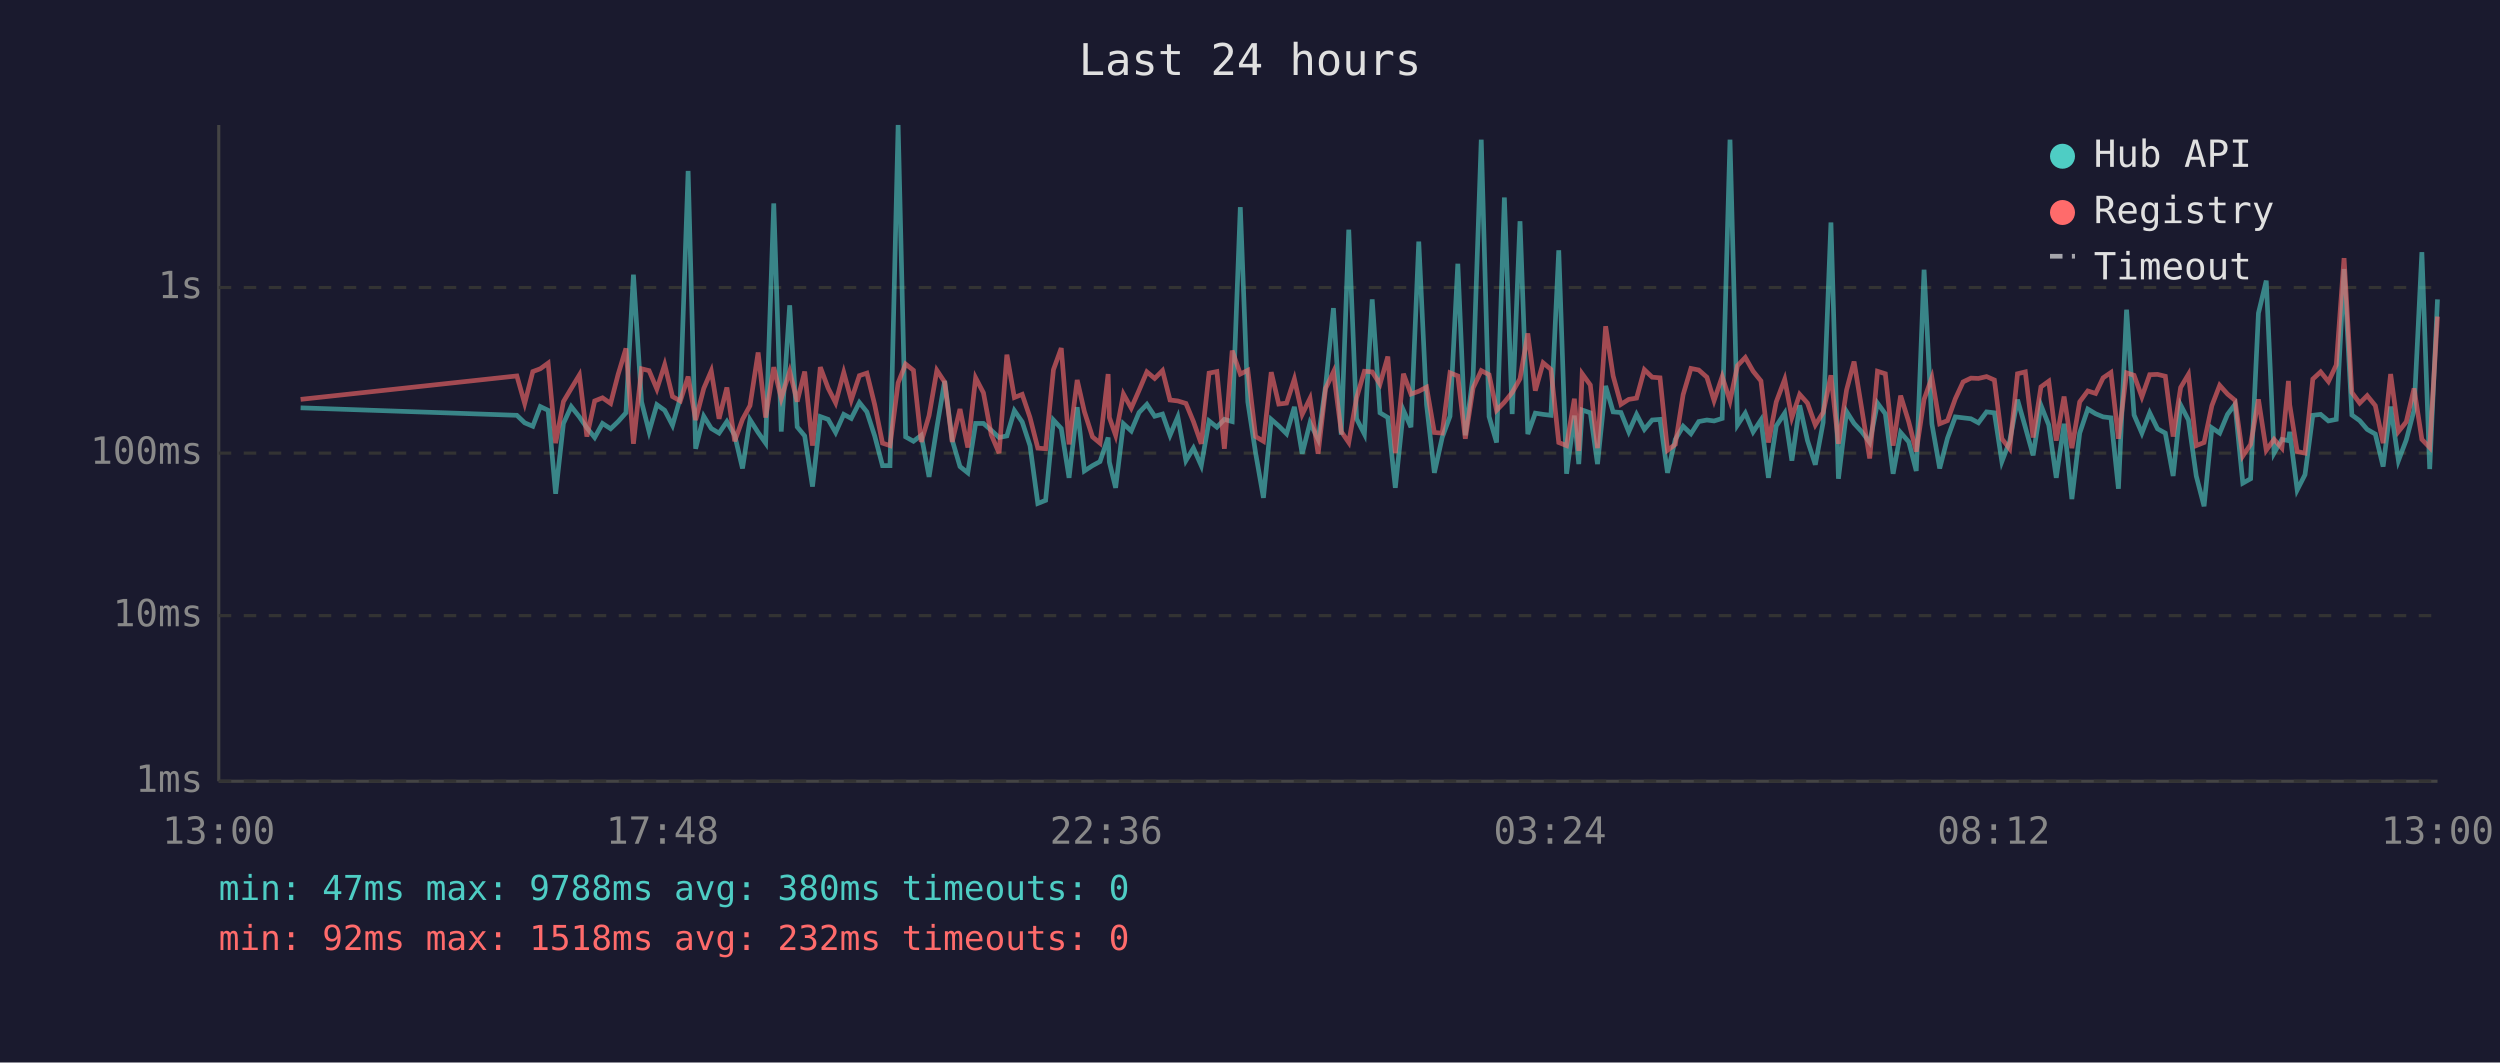
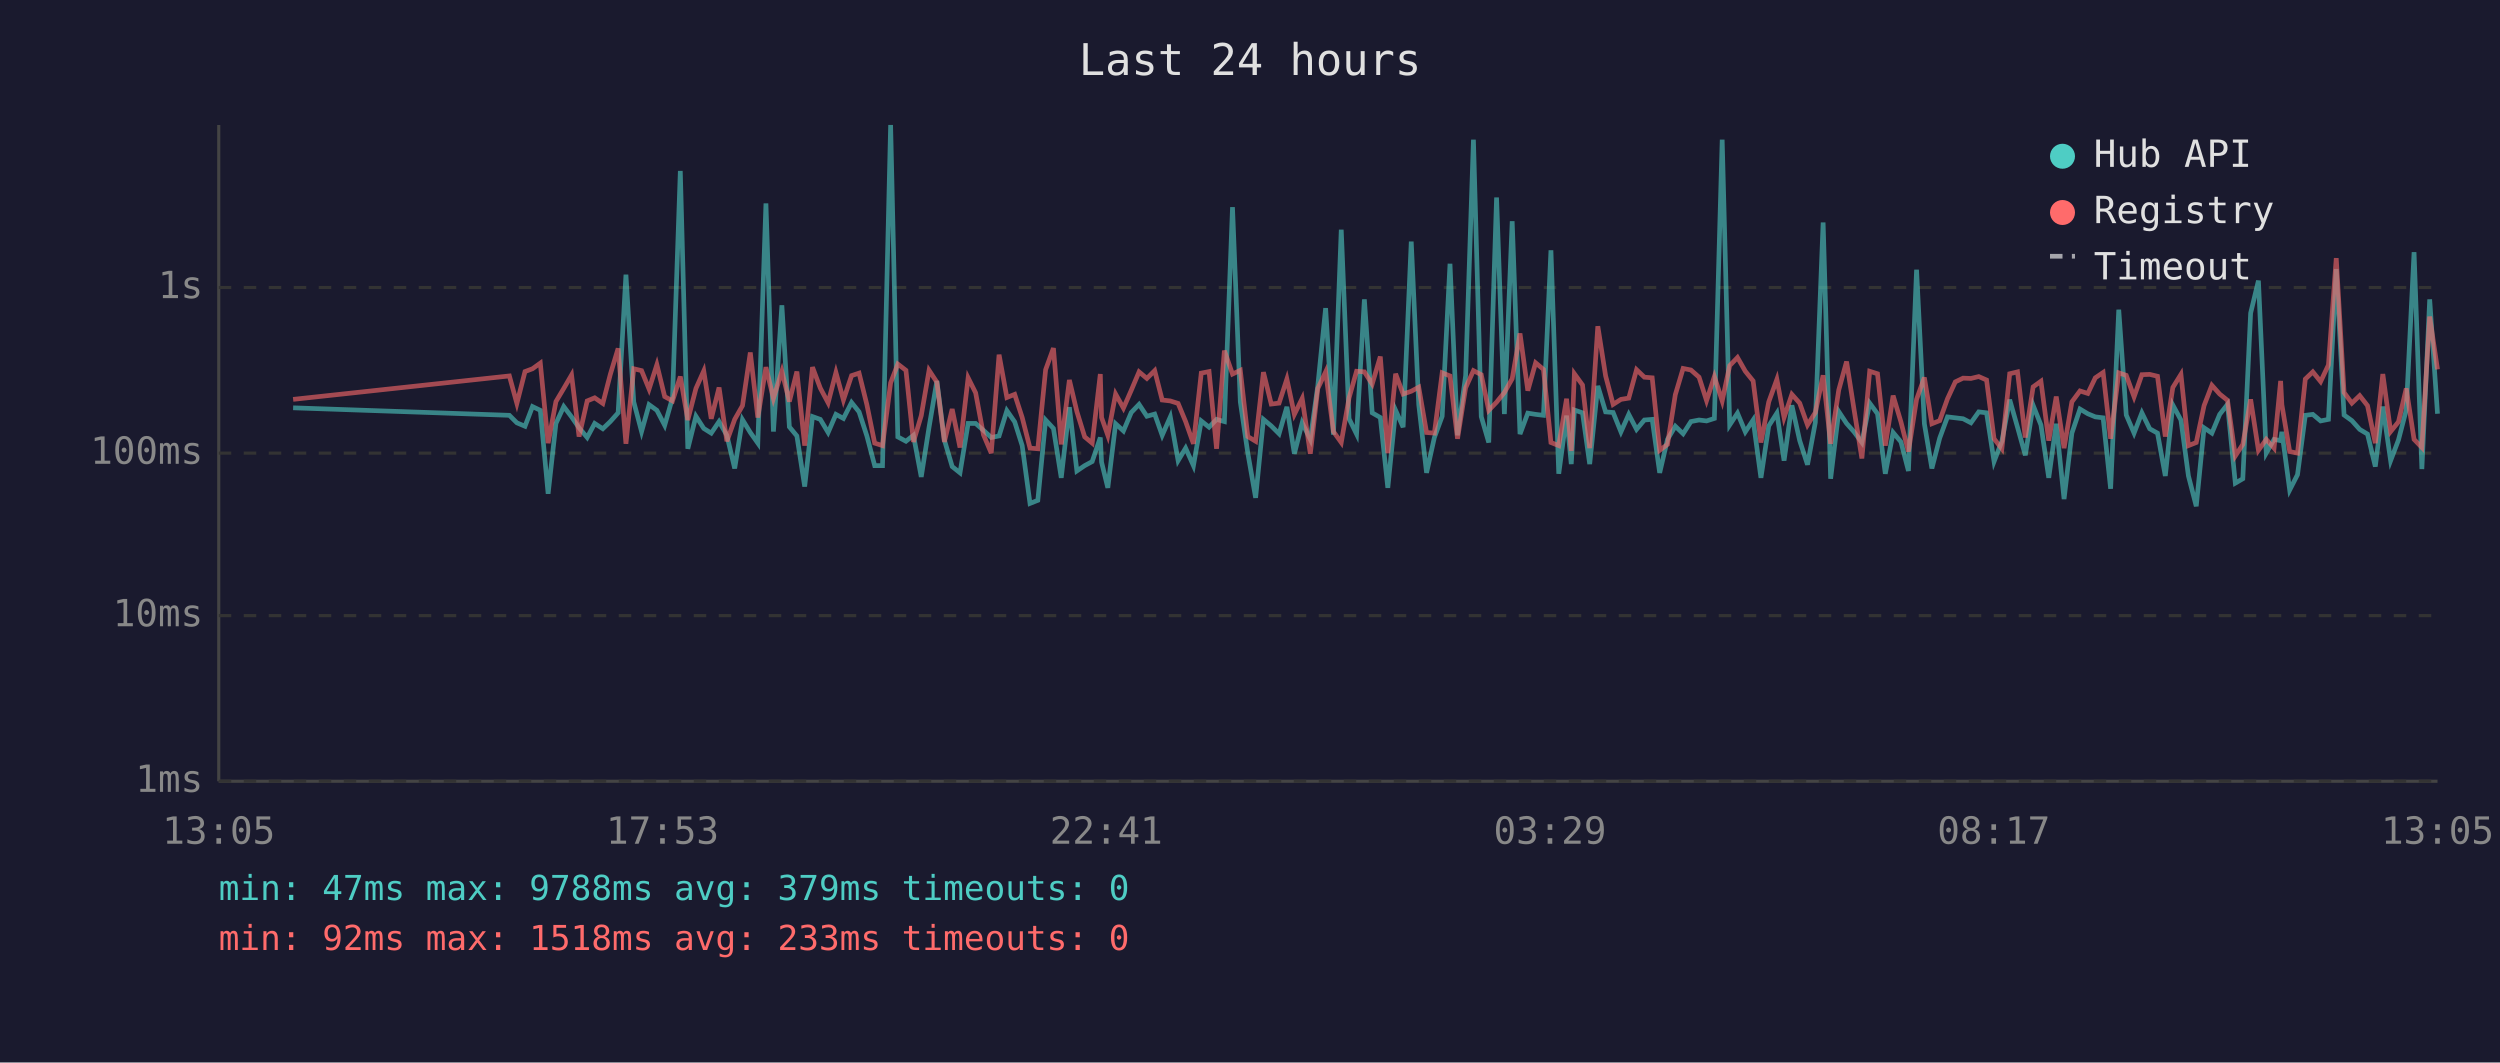
<svg xmlns="http://www.w3.org/2000/svg" viewBox="0 0 800 340" font-family="monospace" font-size="12">
  <rect width="800" height="340" fill="#1a1a2e" />
  <text x="400" y="24" fill="#e0e0e0" font-size="14" text-anchor="middle">Last 24 hours</text>
  <line x1="70" y1="40" x2="70" y2="250" stroke="#444" stroke-width="1" />
  <line x1="70" y1="250" x2="780" y2="250" stroke="#444" stroke-width="1" />
  <line x1="70" y1="250" x2="780" y2="250" stroke="#333" stroke-width="1" stroke-dasharray="4" />
  <text x="65" y="250" fill="#888" text-anchor="end" dominant-baseline="middle">1ms</text>
  <line x1="70" y1="197" x2="780" y2="197" stroke="#333" stroke-width="1" stroke-dasharray="4" />
  <text x="65" y="197" fill="#888" text-anchor="end" dominant-baseline="middle">10ms</text>
  <line x1="70" y1="145" x2="780" y2="145" stroke="#333" stroke-width="1" stroke-dasharray="4" />
  <text x="65" y="145" fill="#888" text-anchor="end" dominant-baseline="middle">100ms</text>
  <line x1="70" y1="92" x2="780" y2="92" stroke="#333" stroke-width="1" stroke-dasharray="4" />
  <text x="65" y="92" fill="#888" text-anchor="end" dominant-baseline="middle">1s</text>
-   <text x="70" y="270" fill="#888" text-anchor="middle">13:00</text>
-   <text x="212" y="270" fill="#888" text-anchor="middle">17:48</text>
-   <text x="354" y="270" fill="#888" text-anchor="middle">22:36</text>
-   <text x="496" y="270" fill="#888" text-anchor="middle">03:24</text>
-   <text x="638" y="270" fill="#888" text-anchor="middle">08:12</text>
-   <text x="780" y="270" fill="#888" text-anchor="middle">13:00</text>
-   <polyline points="96.2,130.5 165.4,132.9 167.9,135.3 170.5,136.4 172.9,130.1 175.4,131.3 177.8,158.0 180.3,135.5 182.8,130.1 185.4,133.4 187.8,136.9 190.3,140.0 192.8,135.5 195.4,137.2 197.8,134.9 200.3,132.1 202.7,87.9 205.3,128.6 207.7,138.1 210.2,129.5 212.7,131.3 215.2,136.1 217.7,127.3 220.2,54.7 222.6,143.6 225.2,133.2 227.6,137.1 230.1,138.6 232.6,134.9 235.1,139.3 237.6,149.9 240.0,134.3 242.6,138.4 245.0,141.8 247.6,65.1 250.0,138.1 252.7,97.7 255.1,136.6 257.5,139.5 260.0,155.7 262.5,133.3 265.0,134.2 267.4,138.4 270.0,132.6 272.4,133.9 275.0,128.8 277.4,131.8 279.9,139.5 282.4,149.0 284.8,149.0 287.4,40.0 289.8,139.8 292.3,141.2 294.8,139.3 297.3,152.6 299.8,136.7 302.3,121.9 304.7,140.8 307.2,149.3 309.7,151.3 312.2,135.5 314.7,135.5 317.2,137.7 319.7,140.0 322.2,139.5 324.6,131.4 327.1,135.0 329.6,142.6 332.1,161.1 334.6,160.1 337.1,134.4 339.6,137.1 342.1,152.9 344.7,130.3 347.0,150.7 349.6,149.0 352.0,147.7 354.6,140.0 355.0,147.9 357.0,156.1 359.5,135.6 362.0,137.9 364.5,132.0 367.0,129.4 369.5,133.2 372.0,132.5 374.4,139.3 376.9,133.4 379.5,147.4 381.9,143.4 384.4,149.0 386.9,134.7 389.4,136.7 391.8,134.2 394.3,134.9 396.9,66.3 399.3,128.6 401.8,145.0 404.3,159.3 406.8,134.2 409.2,136.3 411.7,138.8 414.2,130.2 416.7,145.2 419.2,135.3 421.8,140.6 424.2,123.4 426.7,98.6 429.2,139.1 431.6,73.5 434.1,134.0 436.6,138.9 439.1,95.8 441.6,132.1 444.1,133.6 446.5,156.1 449.1,131.3 451.5,136.7 454.0,77.3 456.5,129.5 459.0,151.3 461.5,140.0 464.0,133.2 466.5,84.4 468.9,139.3 471.4,120.2 474.0,44.7 476.5,133.3 478.9,141.6 481.4,63.2 483.9,132.5 486.4,70.8 488.9,138.9 491.3,132.2 493.8,132.6 496.3,132.9 498.8,80.1 501.3,151.6 503.8,133.0 505.2,148.5 506.3,131.2 508.9,132.1 511.2,148.5 513.8,123.5 516.2,131.8 518.7,132.0 521.2,138.2 523.7,132.6 526.2,137.4 528.7,134.4 531.2,134.2 533.6,151.3 536.1,140.6 538.6,136.4 541.1,138.8 543.6,134.9 546.2,134.4 548.5,134.7 551.1,133.9 553.6,44.7 556.0,136.0 558.5,132.2 561.0,138.2 563.5,134.4 565.9,152.9 568.4,136.3 571.1,132.2 573.4,147.4 575.9,129.7 578.4,141.0 580.9,148.7 583.4,135.2 585.9,71.2 588.3,153.2 590.9,131.7 593.3,135.5 595.8,138.2 598.3,141.6 600.8,129.0 603.3,132.4 605.8,151.6 608.2,138.4 610.8,141.4 613.2,150.7 615.7,86.3 618.2,135.6 620.7,149.9 623.2,140.2 625.7,133.4 628.2,133.7 630.7,134.0 633.1,135.3 635.7,131.8 638.2,132.1 640.6,147.7 643.1,141.2 645.6,127.9 648.1,136.7 650.6,145.7 653.1,129.7 655.6,136.0 658.0,152.9 660.5,135.6 663.0,159.7 665.5,138.6 668.1,130.9 670.6,132.4 673.0,133.4 675.5,133.7 677.9,156.4 680.5,99.1 682.9,132.8 685.4,138.6 687.9,132.1 690.4,137.2 692.9,138.6 695.4,152.3 697.8,129.6 700.3,134.4 702.8,152.3 705.3,162.0 707.8,136.9 710.3,138.6 712.8,132.6 715.2,129.4 717.7,154.6 720.2,153.2 722.7,100.2 725.2,89.8 727.7,145.0 730.2,140.6 732.3,141.0 732.7,138.2 735.1,156.8 737.6,151.9 740.1,132.9 742.6,132.6 745.1,134.7 747.6,134.2 750.1,86.1 752.6,132.8 755.1,134.6 757.5,137.4 760.1,138.9 762.6,149.3 765.0,130.1 767.5,147.4 770.0,140.8 772.5,131.2 775.0,80.7 777.5,150.1 780.0,95.8" fill="none" stroke="#4ecdc4" stroke-width="1.5" opacity="0.6" />
-   <polyline points="96.2,127.8 165.4,120.3 167.9,129.1 170.5,118.9 172.9,118.0 175.4,116.2 177.8,141.8 180.3,128.5 182.8,124.3 185.4,120.0 187.8,139.7 190.3,128.3 192.8,127.3 195.4,129.1 197.8,119.8 200.3,111.5 202.7,142.0 205.3,118.0 207.7,118.6 210.2,124.5 212.7,116.7 215.2,126.9 217.7,128.3 220.2,120.5 222.6,134.4 225.2,124.3 227.6,118.7 230.1,134.0 232.6,124.0 235.1,141.2 237.6,134.2 240.0,129.8 242.6,112.8 245.0,133.6 247.6,117.5 250.0,127.5 252.7,118.8 255.1,128.5 257.5,118.9 260.0,142.6 262.5,117.5 265.0,124.2 267.4,128.9 270.0,119.2 272.4,128.0 275.0,120.2 277.4,119.4 279.9,129.5 282.4,141.8 284.8,142.6 287.4,122.5 289.8,116.5 292.3,118.5 294.8,141.4 297.3,133.0 299.8,118.5 302.3,122.3 304.7,141.4 307.2,130.9 309.7,143.2 312.2,120.9 314.7,125.7 317.2,139.1 319.7,145.0 322.2,113.5 324.6,127.2 327.1,126.2 329.6,133.6 332.1,143.4 334.6,143.6 337.1,118.3 339.6,111.4 342.1,142.2 344.7,121.6 347.0,131.7 349.6,139.8 352.0,141.8 354.6,119.7 355.0,133.6 357.0,139.3 359.5,126.1 362.0,130.6 364.5,124.9 367.0,119.0 369.5,121.1 372.0,118.6 374.4,128.0 376.9,128.3 379.5,129.1 381.9,134.9 384.4,142.0 386.9,119.4 389.4,118.9 391.8,143.6 394.3,112.2 396.9,119.7 399.3,118.5 401.8,139.7 404.3,141.2 406.8,119.1 409.2,129.3 411.7,129.0 414.2,121.3 416.7,132.6 419.2,127.5 421.8,145.2 424.2,124.3 426.7,119.0 429.2,138.1 431.6,141.6 434.1,127.3 436.6,118.8 439.1,119.0 441.6,122.9 444.1,114.1 446.5,145.0 449.1,119.6 451.5,126.1 454.0,125.2 456.5,123.9 459.0,138.4 461.5,138.6 464.0,119.3 466.5,120.3 468.9,140.4 471.4,124.1 474.0,118.6 476.5,119.9 478.9,131.3 481.4,128.7 483.9,125.6 486.4,121.2 488.9,106.7 491.3,125.0 493.8,116.1 496.3,118.2 498.8,141.6 501.3,142.6 503.8,127.6 505.2,144.3 506.3,119.6 508.9,123.2 511.2,143.4 513.8,104.4 516.2,120.3 518.7,129.4 521.2,127.8 523.7,127.4 526.2,118.3 528.7,120.7 531.2,120.9 533.6,144.1 536.1,142.2 538.6,126.3 541.1,117.9 543.6,118.4 546.2,120.7 548.5,128.2 551.1,120.5 553.6,128.3 556.0,117.0 558.5,114.4 561.0,118.8 563.5,121.9 565.9,141.6 568.4,128.6 571.1,121.4 573.4,133.6 575.9,126.2 578.4,129.0 580.9,136.0 583.4,132.0 585.9,120.1 588.3,142.0 590.9,124.8 593.3,115.7 595.8,131.1 598.3,146.7 600.8,118.8 603.3,119.6 605.8,142.6 608.2,126.6 610.8,135.0 613.2,144.5 615.7,127.8 618.2,120.8 620.7,135.6 623.2,134.6 625.7,127.6 628.2,122.2 630.7,121.0 633.1,121.1 635.7,120.5 638.2,121.6 640.6,140.4 643.1,143.6 645.6,119.6 648.1,119.0 650.6,140.0 653.1,123.8 655.6,122.0 658.0,141.0 660.5,126.9 663.0,143.4 665.5,128.6 668.1,125.1 670.6,125.9 673.0,120.9 675.5,119.2 677.9,140.4 680.5,119.3 682.9,120.1 685.4,127.0 687.9,119.9 690.4,119.8 692.9,120.4 695.4,139.7 697.8,124.0 700.3,119.8 702.8,142.6 705.3,141.6 707.8,129.8 710.3,123.3 712.8,126.1 715.2,128.1 717.7,145.9 720.2,142.2 722.7,127.8 725.2,144.1 727.7,140.6 730.2,143.4 732.3,121.9 732.7,129.5 735.1,144.5 737.6,145.0 740.1,121.3 742.6,119.0 745.1,122.1 747.6,116.8 750.1,82.6 752.6,125.6 755.1,129.0 757.5,126.6 760.1,129.8 762.6,141.8 765.0,119.7 767.5,138.1 770.0,135.0 772.5,124.3 775.0,140.6 777.5,143.2 780.0,101.3" fill="none" stroke="#ff6b6b" stroke-width="1.5" opacity="0.6" />
+   <text x="70" y="270" fill="#888" text-anchor="middle">13:05</text>
+   <text x="212" y="270" fill="#888" text-anchor="middle">17:53</text>
+   <text x="354" y="270" fill="#888" text-anchor="middle">22:41</text>
+   <text x="496" y="270" fill="#888" text-anchor="middle">03:29</text>
+   <text x="638" y="270" fill="#888" text-anchor="middle">08:17</text>
+   <text x="780" y="270" fill="#888" text-anchor="middle">13:05</text>
+   <polyline points="93.8,130.5 163.0,132.9 165.4,135.3 168.0,136.4 170.4,130.1 172.9,131.3 175.4,158.0 177.9,135.5 180.4,130.1 182.9,133.4 185.3,136.9 187.9,140.0 190.3,135.5 192.9,137.2 195.3,134.9 197.8,132.1 200.3,87.9 202.8,128.6 205.3,138.1 207.7,129.5 210.2,131.3 212.7,136.1 215.2,127.3 217.7,54.7 220.1,143.6 222.7,133.2 225.2,137.1 227.6,138.6 230.1,134.9 232.6,139.3 235.1,149.9 237.6,134.3 240.1,138.4 242.5,141.8 245.1,65.1 247.5,138.1 250.2,97.7 252.6,136.6 255.0,139.5 257.5,155.7 260.0,133.3 262.5,134.2 265.0,138.4 267.5,132.6 269.9,133.9 272.5,128.8 274.9,131.8 277.4,139.5 279.9,149.0 282.4,149.0 285.0,40.0 287.3,139.8 289.9,141.2 292.3,139.3 294.8,152.6 297.3,136.7 299.8,121.9 302.2,140.8 304.7,149.3 307.2,151.3 309.8,135.5 312.2,135.5 314.7,137.7 317.2,140.0 319.7,139.5 322.2,131.4 324.7,135.0 327.1,142.6 329.6,161.1 332.1,160.1 334.6,134.4 337.1,137.1 339.6,152.9 342.2,130.3 344.6,150.7 347.1,149.0 349.5,147.7 352.1,140.0 352.5,147.9 354.5,156.1 357.0,135.6 359.5,137.9 362.0,132.0 364.5,129.4 367.0,133.2 369.5,132.5 371.9,139.3 374.5,133.4 377.0,147.4 379.4,143.4 381.9,149.0 384.4,134.7 386.9,136.7 389.3,134.2 391.8,134.9 394.4,66.3 396.9,128.6 399.3,145.0 401.8,159.3 404.3,134.2 406.8,136.3 409.3,138.8 411.8,130.2 414.2,145.2 416.7,135.3 419.3,140.6 421.7,123.4 424.2,98.6 426.7,139.1 429.2,73.5 431.7,134.0 434.1,138.9 436.6,95.8 439.1,132.1 441.7,133.6 444.1,156.1 446.6,131.3 449.0,136.7 451.6,77.3 454.0,129.5 456.5,151.3 459.0,140.0 461.5,133.2 464.0,84.4 466.4,139.3 469.0,120.2 471.5,44.7 474.0,133.3 476.4,141.6 478.9,63.2 481.4,132.5 483.9,70.8 486.4,138.9 488.9,132.2 491.4,132.6 493.9,132.9 496.3,80.1 498.8,151.6 501.3,133.0 502.8,148.5 503.8,131.2 506.4,132.1 508.7,148.5 511.3,123.5 513.8,131.8 516.2,132.0 518.7,138.2 521.2,132.6 523.7,137.4 526.2,134.4 528.7,134.2 531.1,151.3 533.6,140.6 536.1,136.4 538.6,138.8 541.1,134.9 543.7,134.4 546.1,134.7 548.6,133.9 551.1,44.7 553.5,136.0 556.0,132.2 558.5,138.2 561.0,134.4 563.5,152.9 566.0,136.3 568.6,132.2 570.9,147.4 573.4,129.7 575.9,141.0 578.4,148.7 580.9,135.2 583.4,71.2 585.8,153.2 588.4,131.7 590.9,135.5 593.3,138.2 595.8,141.6 598.3,129.0 600.8,132.4 603.3,151.6 605.8,138.4 608.3,141.4 610.7,150.7 613.3,86.3 615.8,135.6 618.2,149.9 620.7,140.2 623.2,133.4 625.7,133.7 628.2,134.0 630.7,135.3 633.2,131.8 635.7,132.1 638.1,147.7 640.6,141.2 643.1,127.9 645.6,136.7 648.1,145.7 650.6,129.7 653.1,136.0 655.6,152.9 658.0,135.6 660.5,159.7 663.0,138.6 665.6,130.9 668.1,132.4 670.5,133.4 673.0,133.7 675.4,156.4 678.0,99.1 680.4,132.8 682.9,138.6 685.4,132.1 687.9,137.2 690.4,138.6 692.9,152.3 695.3,129.6 697.9,134.4 700.3,152.3 702.8,162.0 705.3,136.9 707.8,138.6 710.3,132.6 712.8,129.4 715.3,154.6 717.7,153.2 720.2,100.2 722.7,89.8 725.2,145.0 727.7,140.6 729.8,141.0 730.2,138.2 732.7,156.8 735.2,151.9 737.7,132.9 740.1,132.6 742.6,134.7 745.1,134.2 747.6,86.1 750.1,132.8 752.6,134.6 755.1,137.4 757.6,138.9 760.1,149.3 762.5,130.1 765.0,147.4 767.5,140.8 770.0,131.2 772.5,80.7 775.0,150.1 777.5,95.8 780.0,132.4" fill="none" stroke="#4ecdc4" stroke-width="1.5" opacity="0.6" />
+   <polyline points="93.8,127.8 163.0,120.3 165.4,129.1 168.0,118.9 170.4,118.0 172.9,116.2 175.4,141.8 177.9,128.5 180.4,124.3 182.9,120.0 185.3,139.7 187.9,128.3 190.3,127.3 192.9,129.1 195.3,119.8 197.8,111.5 200.3,142.0 202.8,118.0 205.3,118.6 207.7,124.5 210.2,116.7 212.7,126.9 215.2,128.3 217.7,120.5 220.1,134.4 222.7,124.3 225.2,118.7 227.6,134.0 230.1,124.0 232.6,141.2 235.1,134.2 237.6,129.8 240.1,112.8 242.5,133.6 245.1,117.5 247.5,127.5 250.2,118.8 252.6,128.5 255.0,118.9 257.5,142.6 260.0,117.5 262.5,124.2 265.0,128.9 267.5,119.2 269.9,128.0 272.5,120.2 274.9,119.4 277.4,129.5 279.9,141.8 282.4,142.6 285.0,122.5 287.3,116.5 289.9,118.5 292.3,141.4 294.8,133.0 297.3,118.5 299.8,122.3 302.2,141.4 304.7,130.9 307.2,143.2 309.8,120.9 312.2,125.7 314.7,139.1 317.2,145.0 319.7,113.5 322.2,127.2 324.7,126.2 327.1,133.6 329.6,143.4 332.1,143.6 334.6,118.3 337.1,111.4 339.6,142.2 342.2,121.6 344.6,131.7 347.1,139.8 349.5,141.8 352.1,119.7 352.5,133.6 354.5,139.3 357.0,126.1 359.5,130.6 362.0,124.9 364.5,119.0 367.0,121.1 369.5,118.6 371.9,128.0 374.5,128.3 377.0,129.1 379.4,134.9 381.9,142.0 384.4,119.4 386.9,118.9 389.3,143.6 391.8,112.2 394.4,119.7 396.9,118.5 399.3,139.7 401.8,141.2 404.3,119.1 406.8,129.3 409.3,129.0 411.8,121.3 414.2,132.6 416.7,127.5 419.3,145.2 421.7,124.3 424.2,119.0 426.7,138.1 429.2,141.6 431.7,127.3 434.1,118.8 436.6,119.0 439.1,122.9 441.7,114.1 444.1,145.0 446.6,119.6 449.0,126.1 451.6,125.2 454.0,123.9 456.5,138.4 459.0,138.6 461.5,119.3 464.0,120.3 466.4,140.4 469.0,124.1 471.5,118.6 474.0,119.9 476.4,131.3 478.9,128.7 481.4,125.6 483.9,121.2 486.4,106.7 488.9,125.0 491.4,116.1 493.9,118.2 496.3,141.6 498.8,142.6 501.3,127.6 502.8,144.3 503.8,119.6 506.4,123.2 508.7,143.4 511.3,104.4 513.8,120.3 516.2,129.4 518.7,127.8 521.2,127.4 523.7,118.3 526.2,120.7 528.7,120.9 531.1,144.1 533.6,142.2 536.1,126.3 538.6,117.9 541.1,118.4 543.7,120.7 546.1,128.2 548.6,120.5 551.1,128.3 553.5,117.0 556.0,114.4 558.5,118.8 561.0,121.9 563.5,141.6 566.0,128.6 568.6,121.4 570.9,133.6 573.4,126.2 575.9,129.0 578.4,136.0 580.9,132.0 583.4,120.1 585.8,142.0 588.4,124.8 590.9,115.7 593.3,131.1 595.8,146.7 598.3,118.8 600.8,119.6 603.3,142.6 605.8,126.6 608.3,135.0 610.7,144.5 613.3,127.8 615.8,120.8 618.2,135.6 620.7,134.6 623.2,127.6 625.7,122.2 628.2,121.0 630.7,121.1 633.2,120.5 635.7,121.6 638.1,140.4 640.6,143.6 643.1,119.6 645.6,119.0 648.1,140.0 650.6,123.8 653.1,122.0 655.6,141.0 658.0,126.9 660.5,143.4 663.0,128.6 665.6,125.1 668.1,125.9 670.5,120.9 673.0,119.2 675.4,140.4 678.0,119.3 680.4,120.1 682.9,127.0 685.4,119.9 687.9,119.8 690.4,120.4 692.9,139.7 695.3,124.0 697.9,119.8 700.3,142.6 702.8,141.6 705.3,129.8 707.8,123.3 710.3,126.1 712.8,128.1 715.3,145.9 717.7,142.2 720.2,127.8 722.7,144.1 725.2,140.6 727.7,143.4 729.8,121.9 730.2,129.5 732.7,144.5 735.2,145.0 737.7,121.3 740.1,119.0 742.6,122.1 745.1,116.8 747.6,82.6 750.1,125.6 752.6,129.0 755.1,126.6 757.6,129.8 760.1,141.8 762.5,119.7 765.0,138.1 767.5,135.0 770.0,124.3 772.5,140.6 775.0,143.2 777.5,101.3 780.0,118.2" fill="none" stroke="#ff6b6b" stroke-width="1.5" opacity="0.6" />
  <circle cx="660" cy="50" r="4" fill="#4ecdc4" />
  <text x="670" y="50" fill="#e0e0e0" dominant-baseline="middle">Hub API</text>
  <circle cx="660" cy="68" r="4" fill="#ff6b6b" />
  <text x="670" y="68" fill="#e0e0e0" dominant-baseline="middle">Registry</text>
  <line x1="656" y1="82" x2="664" y2="82" stroke="#e0e0e0" stroke-width="1.5" stroke-dasharray="4,3" opacity="0.7" />
  <text x="670" y="86" fill="#e0e0e0" dominant-baseline="middle">Timeout</text>
-   <text x="70" y="288" fill="#4ecdc4" font-size="11">min: 47ms  max: 9788ms  avg: 380ms  timeouts: 0</text>
-   <text x="70" y="304" fill="#ff6b6b" font-size="11">min: 92ms  max: 1518ms  avg: 232ms  timeouts: 0</text>
+   <text x="70" y="288" fill="#4ecdc4" font-size="11">min: 47ms  max: 9788ms  avg: 379ms  timeouts: 0</text>
+   <text x="70" y="304" fill="#ff6b6b" font-size="11">min: 92ms  max: 1518ms  avg: 233ms  timeouts: 0</text>
</svg>
